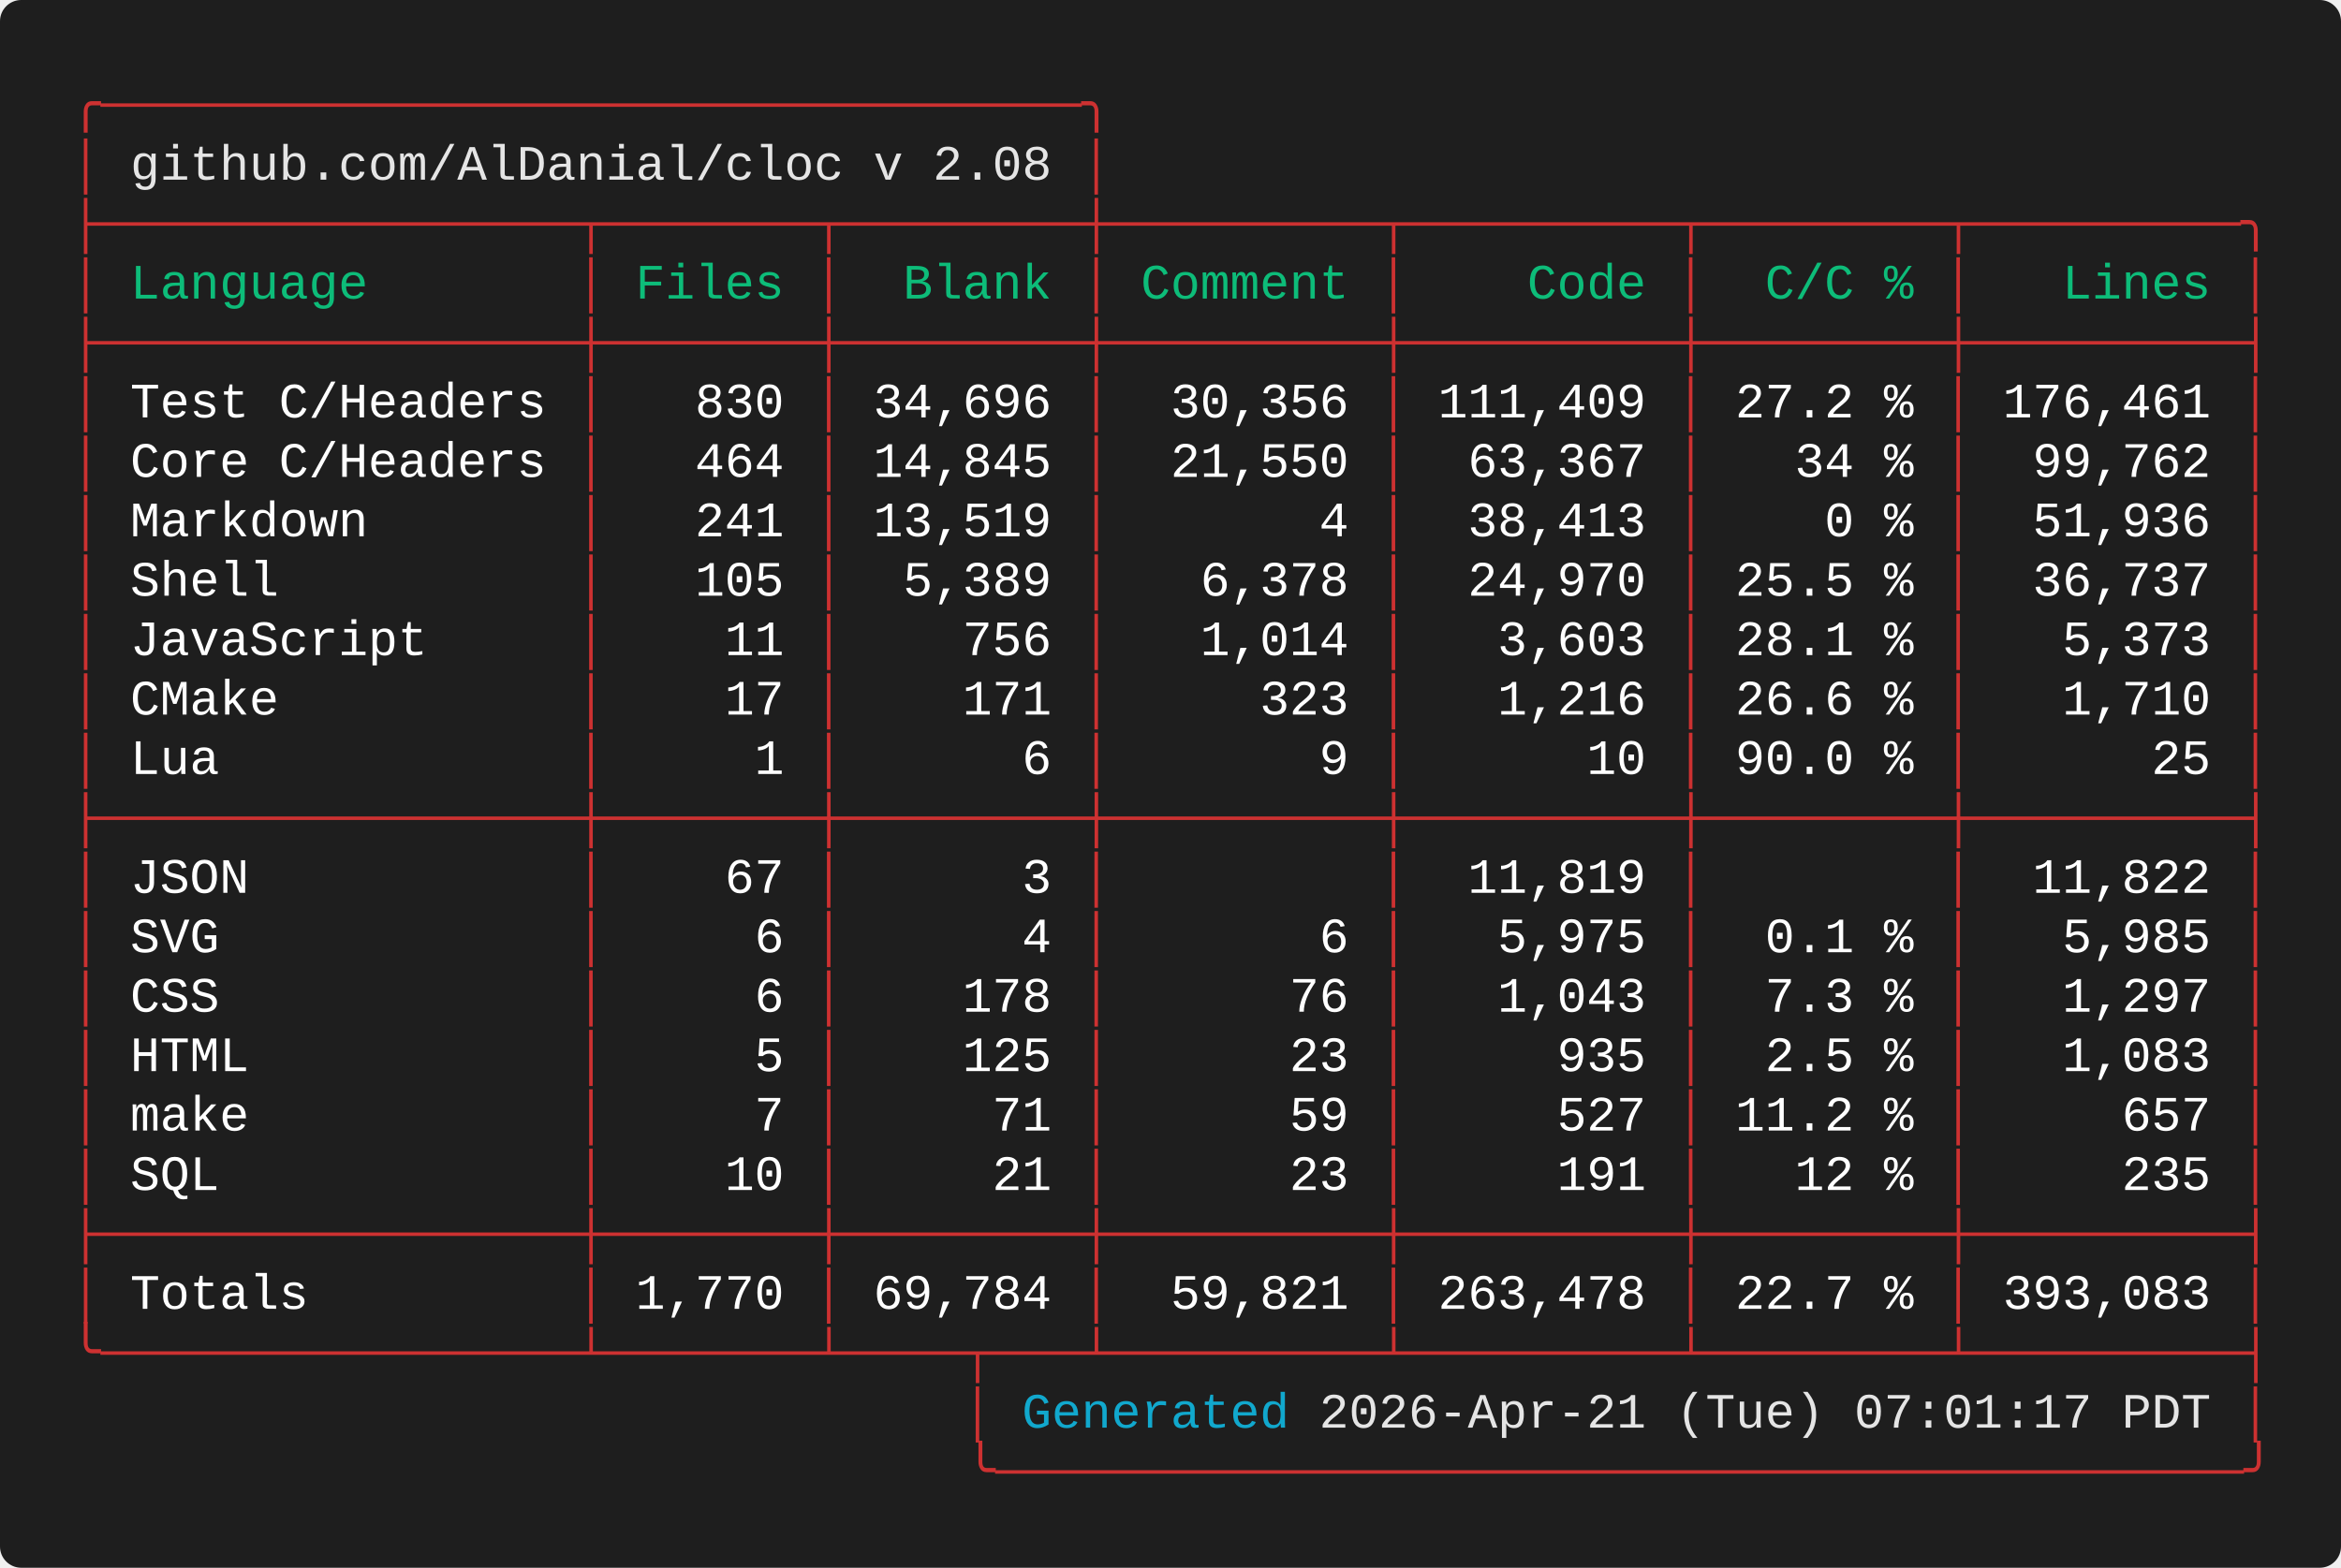
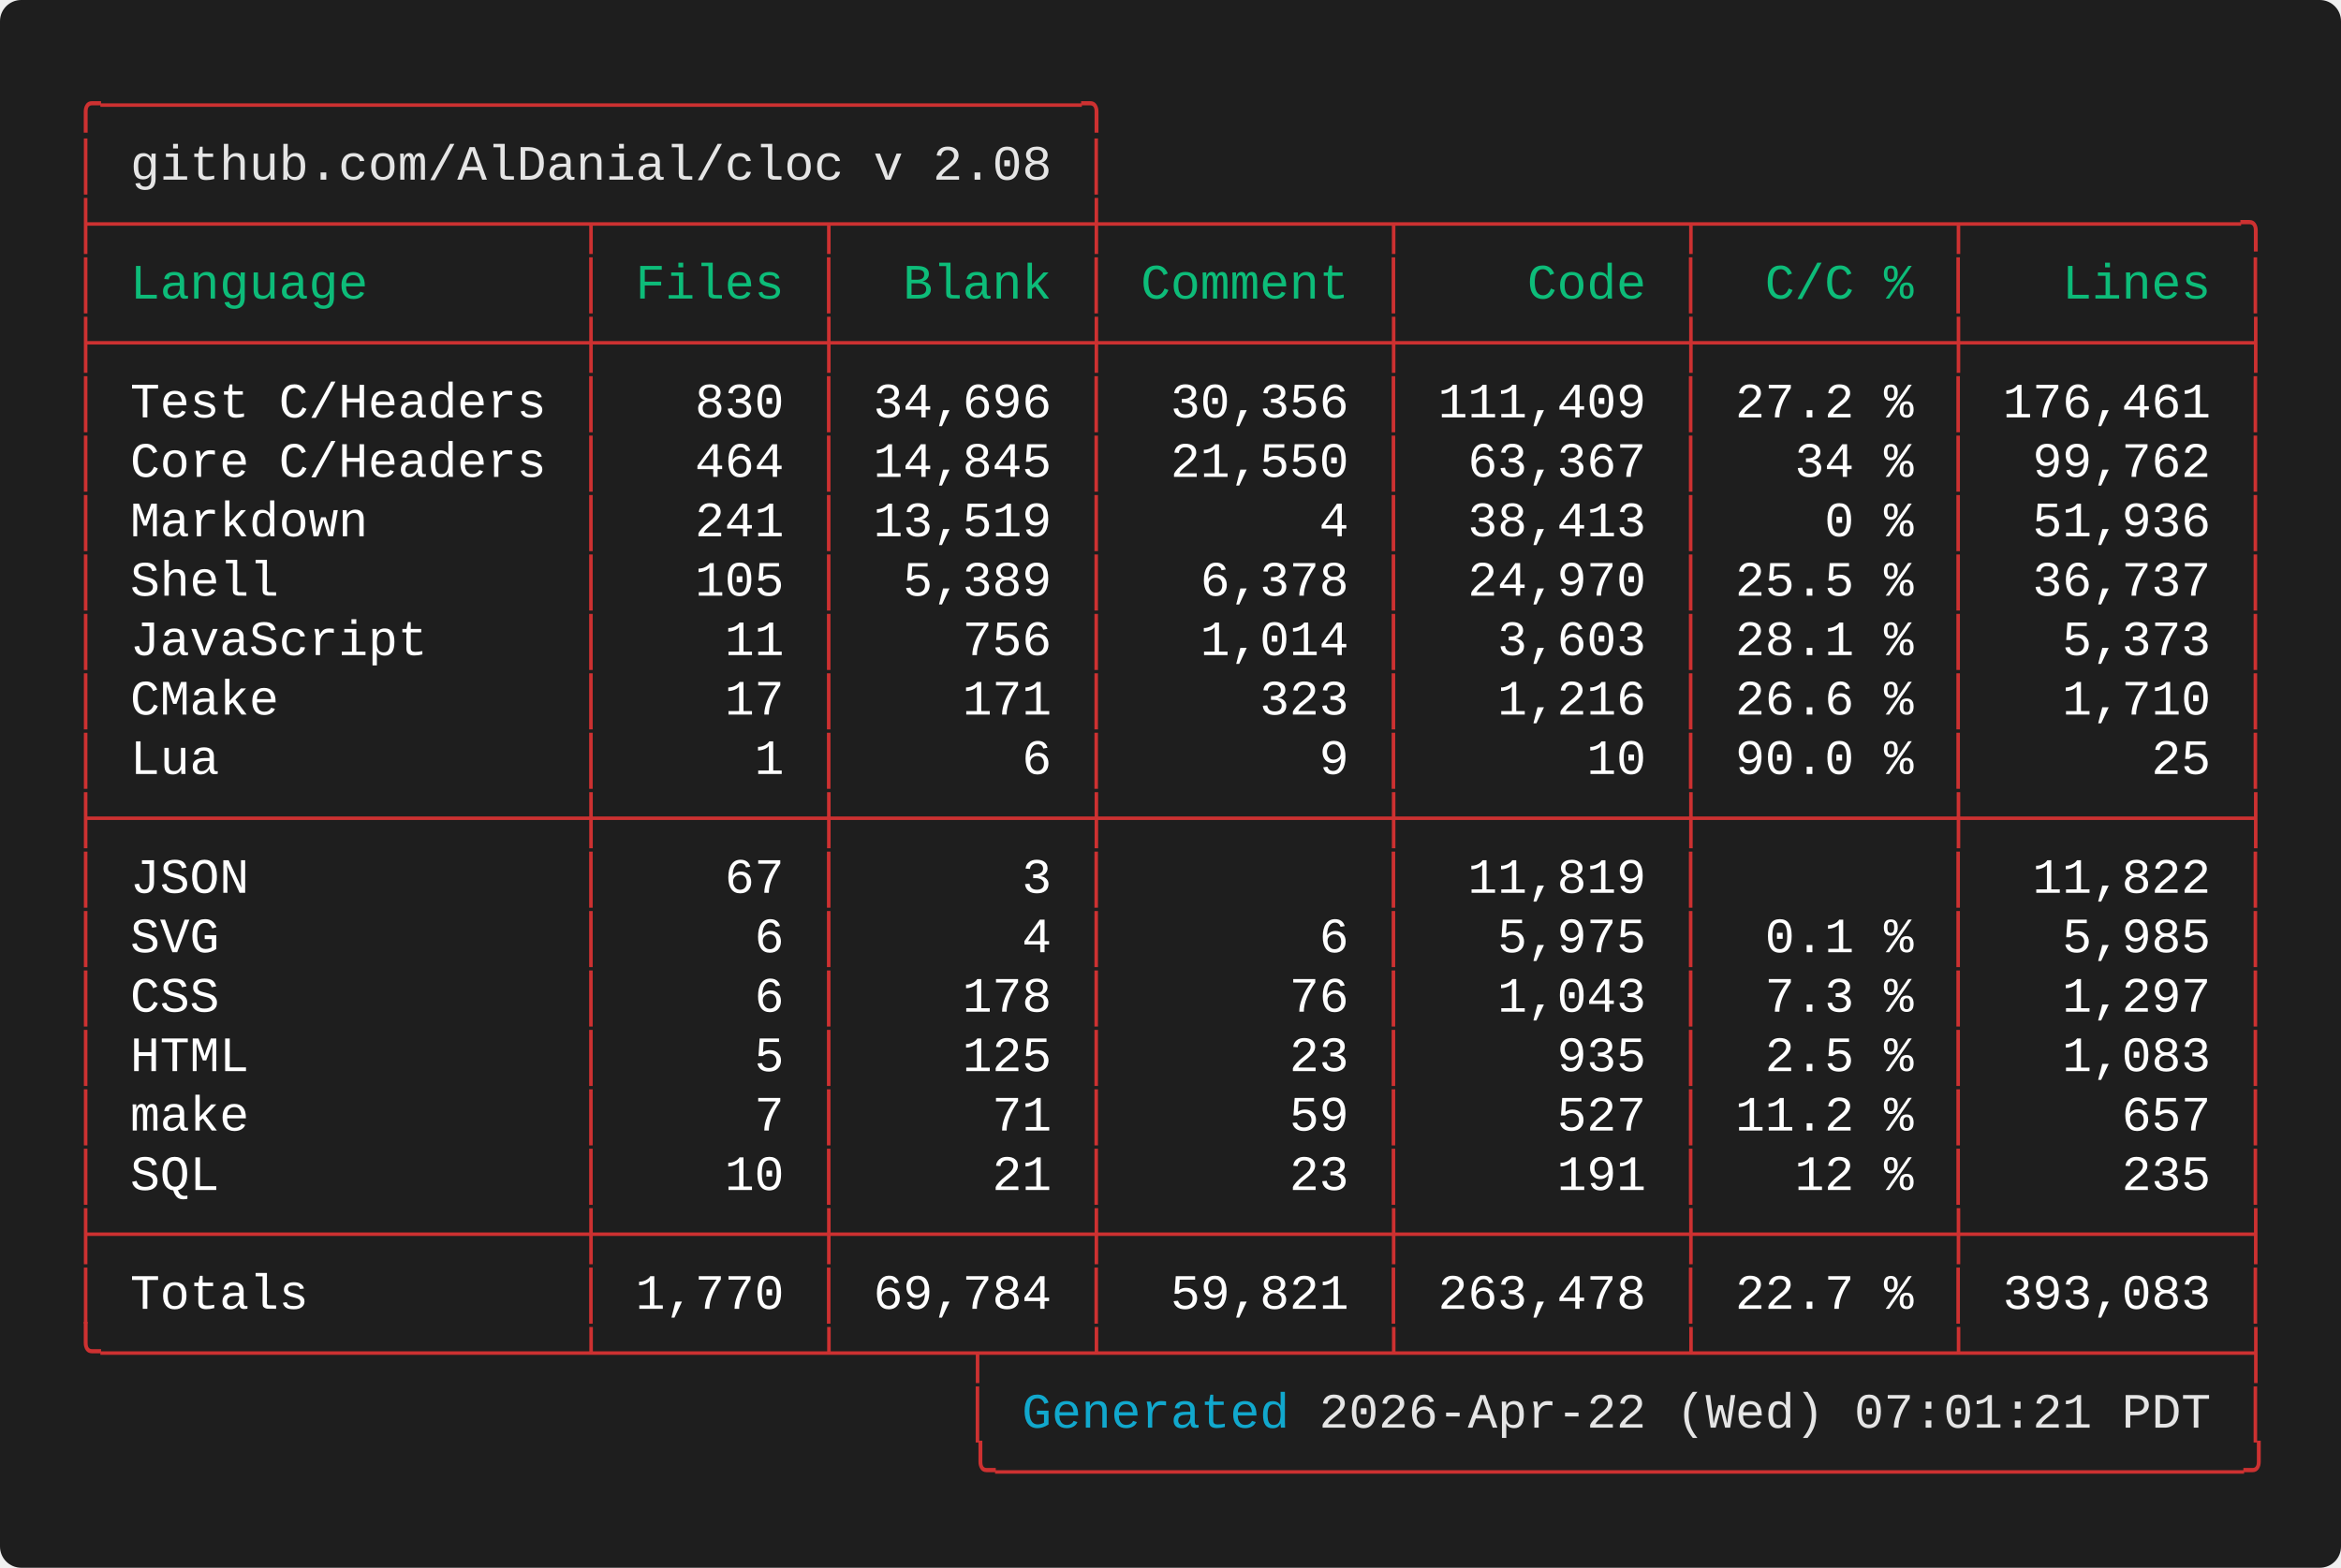
<svg xmlns="http://www.w3.org/2000/svg" width="661.60" height="443.20" viewBox="0 0 661.60 443.20">
  <defs>
    <style type="text/css">.terminal-text { font-family: 'Vanadium Mono Semi-Extended', 'Consolas', 'Monaco', 'Courier New', monospace; }</style>
  </defs>
  <rect width="100%" height="100%" fill="#1e1e1e" rx="6" />
  <text x="20.00" y="34.00" font-size="14" class="terminal-text" xml:space="preserve" textLength="294.00" lengthAdjust="spacingAndGlyphs" fill="#cd3131">╭─────────────────────────────────╮</text>
  <text x="20.00" y="50.80" font-size="14" class="terminal-text" xml:space="preserve" textLength="16.80" lengthAdjust="spacingAndGlyphs" fill="#cd3131">│ </text>
  <text x="36.80" y="50.80" font-size="14" class="terminal-text" xml:space="preserve" textLength="260.40" lengthAdjust="spacingAndGlyphs" fill="#e5e5e5">github.com/AlDanial/cloc v 2.08</text>
  <text x="297.20" y="50.80" font-size="14" class="terminal-text" xml:space="preserve" textLength="8.40" lengthAdjust="spacingAndGlyphs" fill="#ffffff"> </text>
  <text x="305.60" y="50.80" font-size="14" class="terminal-text" xml:space="preserve" textLength="8.40" lengthAdjust="spacingAndGlyphs" fill="#cd3131">│</text>
  <text x="20.00" y="67.60" font-size="14" class="terminal-text" xml:space="preserve" textLength="621.60" lengthAdjust="spacingAndGlyphs" fill="#cd3131">├────────────────┬───────┬────────┼─────────┬─────────┬────────┬─────────╮</text>
  <text x="20.00" y="84.40" font-size="14" class="terminal-text" xml:space="preserve" textLength="8.40" lengthAdjust="spacingAndGlyphs" fill="#cd3131">│</text>
  <text x="28.40" y="84.40" font-size="14" class="terminal-text" xml:space="preserve" textLength="134.40" lengthAdjust="spacingAndGlyphs" fill="#0dbc79"> Language       </text>
  <text x="162.80" y="84.40" font-size="14" class="terminal-text" xml:space="preserve" textLength="8.40" lengthAdjust="spacingAndGlyphs" fill="#cd3131">│</text>
  <text x="171.20" y="84.40" font-size="14" class="terminal-text" xml:space="preserve" textLength="58.80" lengthAdjust="spacingAndGlyphs" fill="#0dbc79"> Files </text>
  <text x="230.00" y="84.40" font-size="14" class="terminal-text" xml:space="preserve" textLength="8.40" lengthAdjust="spacingAndGlyphs" fill="#cd3131">│</text>
  <text x="238.40" y="84.40" font-size="14" class="terminal-text" xml:space="preserve" textLength="67.20" lengthAdjust="spacingAndGlyphs" fill="#0dbc79">  Blank </text>
  <text x="305.60" y="84.40" font-size="14" class="terminal-text" xml:space="preserve" textLength="8.40" lengthAdjust="spacingAndGlyphs" fill="#cd3131">│</text>
  <text x="314.00" y="84.40" font-size="14" class="terminal-text" xml:space="preserve" textLength="75.60" lengthAdjust="spacingAndGlyphs" fill="#0dbc79"> Comment </text>
  <text x="389.60" y="84.40" font-size="14" class="terminal-text" xml:space="preserve" textLength="8.40" lengthAdjust="spacingAndGlyphs" fill="#cd3131">│</text>
  <text x="398.00" y="84.40" font-size="14" class="terminal-text" xml:space="preserve" textLength="75.60" lengthAdjust="spacingAndGlyphs" fill="#0dbc79">    Code </text>
  <text x="473.60" y="84.40" font-size="14" class="terminal-text" xml:space="preserve" textLength="8.40" lengthAdjust="spacingAndGlyphs" fill="#cd3131">│</text>
  <text x="482.00" y="84.40" font-size="14" class="terminal-text" xml:space="preserve" textLength="67.20" lengthAdjust="spacingAndGlyphs" fill="#0dbc79">  C/C % </text>
  <text x="549.20" y="84.40" font-size="14" class="terminal-text" xml:space="preserve" textLength="8.40" lengthAdjust="spacingAndGlyphs" fill="#cd3131">│</text>
  <text x="557.60" y="84.40" font-size="14" class="terminal-text" xml:space="preserve" textLength="75.60" lengthAdjust="spacingAndGlyphs" fill="#0dbc79">   Lines </text>
  <text x="633.20" y="84.40" font-size="14" class="terminal-text" xml:space="preserve" textLength="8.40" lengthAdjust="spacingAndGlyphs" fill="#cd3131">│</text>
  <text x="20.00" y="101.20" font-size="14" class="terminal-text" xml:space="preserve" textLength="621.60" lengthAdjust="spacingAndGlyphs" fill="#cd3131">├────────────────┼───────┼────────┼─────────┼─────────┼────────┼─────────┤</text>
  <text x="20.00" y="118.00" font-size="14" class="terminal-text" xml:space="preserve" textLength="8.40" lengthAdjust="spacingAndGlyphs" fill="#cd3131">│</text>
  <text x="28.40" y="118.00" font-size="14" class="terminal-text" xml:space="preserve" textLength="134.40" lengthAdjust="spacingAndGlyphs" fill="#ffffff"> Test C/Headers </text>
  <text x="162.80" y="118.00" font-size="14" class="terminal-text" xml:space="preserve" textLength="8.40" lengthAdjust="spacingAndGlyphs" fill="#cd3131">│</text>
  <text x="171.20" y="118.00" font-size="14" class="terminal-text" xml:space="preserve" textLength="58.80" lengthAdjust="spacingAndGlyphs" fill="#ffffff">   830 </text>
  <text x="230.00" y="118.00" font-size="14" class="terminal-text" xml:space="preserve" textLength="8.40" lengthAdjust="spacingAndGlyphs" fill="#cd3131">│</text>
  <text x="238.40" y="118.00" font-size="14" class="terminal-text" xml:space="preserve" textLength="67.20" lengthAdjust="spacingAndGlyphs" fill="#ffffff"> 34,696 </text>
  <text x="305.60" y="118.00" font-size="14" class="terminal-text" xml:space="preserve" textLength="8.40" lengthAdjust="spacingAndGlyphs" fill="#cd3131">│</text>
  <text x="314.00" y="118.00" font-size="14" class="terminal-text" xml:space="preserve" textLength="75.60" lengthAdjust="spacingAndGlyphs" fill="#ffffff">  30,356 </text>
  <text x="389.60" y="118.00" font-size="14" class="terminal-text" xml:space="preserve" textLength="8.40" lengthAdjust="spacingAndGlyphs" fill="#cd3131">│</text>
  <text x="398.00" y="118.00" font-size="14" class="terminal-text" xml:space="preserve" textLength="75.60" lengthAdjust="spacingAndGlyphs" fill="#ffffff"> 111,409 </text>
  <text x="473.60" y="118.00" font-size="14" class="terminal-text" xml:space="preserve" textLength="8.40" lengthAdjust="spacingAndGlyphs" fill="#cd3131">│</text>
  <text x="482.00" y="118.00" font-size="14" class="terminal-text" xml:space="preserve" textLength="67.20" lengthAdjust="spacingAndGlyphs" fill="#ffffff"> 27.2 % </text>
  <text x="549.20" y="118.00" font-size="14" class="terminal-text" xml:space="preserve" textLength="8.40" lengthAdjust="spacingAndGlyphs" fill="#cd3131">│</text>
  <text x="557.60" y="118.00" font-size="14" class="terminal-text" xml:space="preserve" textLength="75.60" lengthAdjust="spacingAndGlyphs" fill="#ffffff"> 176,461 </text>
  <text x="633.20" y="118.00" font-size="14" class="terminal-text" xml:space="preserve" textLength="8.40" lengthAdjust="spacingAndGlyphs" fill="#cd3131">│</text>
  <text x="20.00" y="134.80" font-size="14" class="terminal-text" xml:space="preserve" textLength="8.40" lengthAdjust="spacingAndGlyphs" fill="#cd3131">│</text>
  <text x="28.40" y="134.80" font-size="14" class="terminal-text" xml:space="preserve" textLength="134.40" lengthAdjust="spacingAndGlyphs" fill="#ffffff"> Core C/Headers </text>
  <text x="162.80" y="134.80" font-size="14" class="terminal-text" xml:space="preserve" textLength="8.40" lengthAdjust="spacingAndGlyphs" fill="#cd3131">│</text>
  <text x="171.20" y="134.80" font-size="14" class="terminal-text" xml:space="preserve" textLength="58.80" lengthAdjust="spacingAndGlyphs" fill="#ffffff">   464 </text>
  <text x="230.00" y="134.80" font-size="14" class="terminal-text" xml:space="preserve" textLength="8.40" lengthAdjust="spacingAndGlyphs" fill="#cd3131">│</text>
  <text x="238.40" y="134.80" font-size="14" class="terminal-text" xml:space="preserve" textLength="67.20" lengthAdjust="spacingAndGlyphs" fill="#ffffff"> 14,845 </text>
  <text x="305.60" y="134.80" font-size="14" class="terminal-text" xml:space="preserve" textLength="8.40" lengthAdjust="spacingAndGlyphs" fill="#cd3131">│</text>
  <text x="314.00" y="134.80" font-size="14" class="terminal-text" xml:space="preserve" textLength="75.60" lengthAdjust="spacingAndGlyphs" fill="#ffffff">  21,550 </text>
  <text x="389.60" y="134.80" font-size="14" class="terminal-text" xml:space="preserve" textLength="8.40" lengthAdjust="spacingAndGlyphs" fill="#cd3131">│</text>
  <text x="398.00" y="134.80" font-size="14" class="terminal-text" xml:space="preserve" textLength="75.60" lengthAdjust="spacingAndGlyphs" fill="#ffffff">  63,367 </text>
  <text x="473.60" y="134.80" font-size="14" class="terminal-text" xml:space="preserve" textLength="8.40" lengthAdjust="spacingAndGlyphs" fill="#cd3131">│</text>
  <text x="482.00" y="134.80" font-size="14" class="terminal-text" xml:space="preserve" textLength="67.20" lengthAdjust="spacingAndGlyphs" fill="#ffffff">   34 % </text>
  <text x="549.20" y="134.80" font-size="14" class="terminal-text" xml:space="preserve" textLength="8.40" lengthAdjust="spacingAndGlyphs" fill="#cd3131">│</text>
  <text x="557.60" y="134.80" font-size="14" class="terminal-text" xml:space="preserve" textLength="75.60" lengthAdjust="spacingAndGlyphs" fill="#ffffff">  99,762 </text>
  <text x="633.20" y="134.80" font-size="14" class="terminal-text" xml:space="preserve" textLength="8.40" lengthAdjust="spacingAndGlyphs" fill="#cd3131">│</text>
  <text x="20.00" y="151.60" font-size="14" class="terminal-text" xml:space="preserve" textLength="8.40" lengthAdjust="spacingAndGlyphs" fill="#cd3131">│</text>
  <text x="28.40" y="151.60" font-size="14" class="terminal-text" xml:space="preserve" textLength="134.40" lengthAdjust="spacingAndGlyphs" fill="#ffffff"> Markdown       </text>
  <text x="162.80" y="151.60" font-size="14" class="terminal-text" xml:space="preserve" textLength="8.40" lengthAdjust="spacingAndGlyphs" fill="#cd3131">│</text>
  <text x="171.20" y="151.60" font-size="14" class="terminal-text" xml:space="preserve" textLength="58.80" lengthAdjust="spacingAndGlyphs" fill="#ffffff">   241 </text>
  <text x="230.00" y="151.60" font-size="14" class="terminal-text" xml:space="preserve" textLength="8.40" lengthAdjust="spacingAndGlyphs" fill="#cd3131">│</text>
  <text x="238.40" y="151.60" font-size="14" class="terminal-text" xml:space="preserve" textLength="67.20" lengthAdjust="spacingAndGlyphs" fill="#ffffff"> 13,519 </text>
  <text x="305.60" y="151.60" font-size="14" class="terminal-text" xml:space="preserve" textLength="8.40" lengthAdjust="spacingAndGlyphs" fill="#cd3131">│</text>
  <text x="314.00" y="151.60" font-size="14" class="terminal-text" xml:space="preserve" textLength="75.60" lengthAdjust="spacingAndGlyphs" fill="#ffffff">       4 </text>
  <text x="389.60" y="151.60" font-size="14" class="terminal-text" xml:space="preserve" textLength="8.40" lengthAdjust="spacingAndGlyphs" fill="#cd3131">│</text>
  <text x="398.00" y="151.60" font-size="14" class="terminal-text" xml:space="preserve" textLength="75.60" lengthAdjust="spacingAndGlyphs" fill="#ffffff">  38,413 </text>
  <text x="473.60" y="151.60" font-size="14" class="terminal-text" xml:space="preserve" textLength="8.40" lengthAdjust="spacingAndGlyphs" fill="#cd3131">│</text>
  <text x="482.00" y="151.60" font-size="14" class="terminal-text" xml:space="preserve" textLength="67.20" lengthAdjust="spacingAndGlyphs" fill="#ffffff">    0 % </text>
  <text x="549.20" y="151.60" font-size="14" class="terminal-text" xml:space="preserve" textLength="8.40" lengthAdjust="spacingAndGlyphs" fill="#cd3131">│</text>
  <text x="557.60" y="151.60" font-size="14" class="terminal-text" xml:space="preserve" textLength="75.60" lengthAdjust="spacingAndGlyphs" fill="#ffffff">  51,936 </text>
  <text x="633.20" y="151.60" font-size="14" class="terminal-text" xml:space="preserve" textLength="8.40" lengthAdjust="spacingAndGlyphs" fill="#cd3131">│</text>
  <text x="20.00" y="168.40" font-size="14" class="terminal-text" xml:space="preserve" textLength="8.40" lengthAdjust="spacingAndGlyphs" fill="#cd3131">│</text>
  <text x="28.40" y="168.40" font-size="14" class="terminal-text" xml:space="preserve" textLength="134.40" lengthAdjust="spacingAndGlyphs" fill="#ffffff"> Shell          </text>
  <text x="162.80" y="168.40" font-size="14" class="terminal-text" xml:space="preserve" textLength="8.40" lengthAdjust="spacingAndGlyphs" fill="#cd3131">│</text>
  <text x="171.20" y="168.40" font-size="14" class="terminal-text" xml:space="preserve" textLength="58.80" lengthAdjust="spacingAndGlyphs" fill="#ffffff">   105 </text>
  <text x="230.00" y="168.40" font-size="14" class="terminal-text" xml:space="preserve" textLength="8.40" lengthAdjust="spacingAndGlyphs" fill="#cd3131">│</text>
  <text x="238.40" y="168.40" font-size="14" class="terminal-text" xml:space="preserve" textLength="67.20" lengthAdjust="spacingAndGlyphs" fill="#ffffff">  5,389 </text>
  <text x="305.60" y="168.40" font-size="14" class="terminal-text" xml:space="preserve" textLength="8.40" lengthAdjust="spacingAndGlyphs" fill="#cd3131">│</text>
  <text x="314.00" y="168.40" font-size="14" class="terminal-text" xml:space="preserve" textLength="75.60" lengthAdjust="spacingAndGlyphs" fill="#ffffff">   6,378 </text>
  <text x="389.60" y="168.40" font-size="14" class="terminal-text" xml:space="preserve" textLength="8.40" lengthAdjust="spacingAndGlyphs" fill="#cd3131">│</text>
  <text x="398.00" y="168.40" font-size="14" class="terminal-text" xml:space="preserve" textLength="75.60" lengthAdjust="spacingAndGlyphs" fill="#ffffff">  24,970 </text>
  <text x="473.60" y="168.40" font-size="14" class="terminal-text" xml:space="preserve" textLength="8.40" lengthAdjust="spacingAndGlyphs" fill="#cd3131">│</text>
  <text x="482.00" y="168.40" font-size="14" class="terminal-text" xml:space="preserve" textLength="67.20" lengthAdjust="spacingAndGlyphs" fill="#ffffff"> 25.5 % </text>
  <text x="549.20" y="168.40" font-size="14" class="terminal-text" xml:space="preserve" textLength="8.40" lengthAdjust="spacingAndGlyphs" fill="#cd3131">│</text>
  <text x="557.60" y="168.40" font-size="14" class="terminal-text" xml:space="preserve" textLength="75.60" lengthAdjust="spacingAndGlyphs" fill="#ffffff">  36,737 </text>
  <text x="633.20" y="168.40" font-size="14" class="terminal-text" xml:space="preserve" textLength="8.40" lengthAdjust="spacingAndGlyphs" fill="#cd3131">│</text>
  <text x="20.00" y="185.20" font-size="14" class="terminal-text" xml:space="preserve" textLength="8.40" lengthAdjust="spacingAndGlyphs" fill="#cd3131">│</text>
  <text x="28.40" y="185.20" font-size="14" class="terminal-text" xml:space="preserve" textLength="134.40" lengthAdjust="spacingAndGlyphs" fill="#ffffff"> JavaScript     </text>
  <text x="162.80" y="185.20" font-size="14" class="terminal-text" xml:space="preserve" textLength="8.40" lengthAdjust="spacingAndGlyphs" fill="#cd3131">│</text>
  <text x="171.20" y="185.20" font-size="14" class="terminal-text" xml:space="preserve" textLength="58.80" lengthAdjust="spacingAndGlyphs" fill="#ffffff">    11 </text>
  <text x="230.00" y="185.20" font-size="14" class="terminal-text" xml:space="preserve" textLength="8.40" lengthAdjust="spacingAndGlyphs" fill="#cd3131">│</text>
  <text x="238.40" y="185.20" font-size="14" class="terminal-text" xml:space="preserve" textLength="67.20" lengthAdjust="spacingAndGlyphs" fill="#ffffff">    756 </text>
  <text x="305.60" y="185.20" font-size="14" class="terminal-text" xml:space="preserve" textLength="8.40" lengthAdjust="spacingAndGlyphs" fill="#cd3131">│</text>
  <text x="314.00" y="185.20" font-size="14" class="terminal-text" xml:space="preserve" textLength="75.60" lengthAdjust="spacingAndGlyphs" fill="#ffffff">   1,014 </text>
  <text x="389.60" y="185.20" font-size="14" class="terminal-text" xml:space="preserve" textLength="8.40" lengthAdjust="spacingAndGlyphs" fill="#cd3131">│</text>
  <text x="398.00" y="185.20" font-size="14" class="terminal-text" xml:space="preserve" textLength="75.60" lengthAdjust="spacingAndGlyphs" fill="#ffffff">   3,603 </text>
  <text x="473.60" y="185.20" font-size="14" class="terminal-text" xml:space="preserve" textLength="8.40" lengthAdjust="spacingAndGlyphs" fill="#cd3131">│</text>
  <text x="482.00" y="185.20" font-size="14" class="terminal-text" xml:space="preserve" textLength="67.20" lengthAdjust="spacingAndGlyphs" fill="#ffffff"> 28.1 % </text>
  <text x="549.20" y="185.20" font-size="14" class="terminal-text" xml:space="preserve" textLength="8.40" lengthAdjust="spacingAndGlyphs" fill="#cd3131">│</text>
  <text x="557.60" y="185.20" font-size="14" class="terminal-text" xml:space="preserve" textLength="75.60" lengthAdjust="spacingAndGlyphs" fill="#ffffff">   5,373 </text>
  <text x="633.20" y="185.20" font-size="14" class="terminal-text" xml:space="preserve" textLength="8.40" lengthAdjust="spacingAndGlyphs" fill="#cd3131">│</text>
  <text x="20.00" y="202.00" font-size="14" class="terminal-text" xml:space="preserve" textLength="8.40" lengthAdjust="spacingAndGlyphs" fill="#cd3131">│</text>
  <text x="28.40" y="202.00" font-size="14" class="terminal-text" xml:space="preserve" textLength="134.40" lengthAdjust="spacingAndGlyphs" fill="#ffffff"> CMake          </text>
  <text x="162.80" y="202.00" font-size="14" class="terminal-text" xml:space="preserve" textLength="8.40" lengthAdjust="spacingAndGlyphs" fill="#cd3131">│</text>
  <text x="171.20" y="202.00" font-size="14" class="terminal-text" xml:space="preserve" textLength="58.80" lengthAdjust="spacingAndGlyphs" fill="#ffffff">    17 </text>
  <text x="230.00" y="202.00" font-size="14" class="terminal-text" xml:space="preserve" textLength="8.40" lengthAdjust="spacingAndGlyphs" fill="#cd3131">│</text>
  <text x="238.40" y="202.00" font-size="14" class="terminal-text" xml:space="preserve" textLength="67.20" lengthAdjust="spacingAndGlyphs" fill="#ffffff">    171 </text>
  <text x="305.60" y="202.00" font-size="14" class="terminal-text" xml:space="preserve" textLength="8.40" lengthAdjust="spacingAndGlyphs" fill="#cd3131">│</text>
  <text x="314.00" y="202.00" font-size="14" class="terminal-text" xml:space="preserve" textLength="75.60" lengthAdjust="spacingAndGlyphs" fill="#ffffff">     323 </text>
  <text x="389.60" y="202.00" font-size="14" class="terminal-text" xml:space="preserve" textLength="8.40" lengthAdjust="spacingAndGlyphs" fill="#cd3131">│</text>
  <text x="398.00" y="202.00" font-size="14" class="terminal-text" xml:space="preserve" textLength="75.60" lengthAdjust="spacingAndGlyphs" fill="#ffffff">   1,216 </text>
  <text x="473.60" y="202.00" font-size="14" class="terminal-text" xml:space="preserve" textLength="8.40" lengthAdjust="spacingAndGlyphs" fill="#cd3131">│</text>
  <text x="482.00" y="202.00" font-size="14" class="terminal-text" xml:space="preserve" textLength="67.20" lengthAdjust="spacingAndGlyphs" fill="#ffffff"> 26.6 % </text>
  <text x="549.20" y="202.00" font-size="14" class="terminal-text" xml:space="preserve" textLength="8.40" lengthAdjust="spacingAndGlyphs" fill="#cd3131">│</text>
  <text x="557.60" y="202.00" font-size="14" class="terminal-text" xml:space="preserve" textLength="75.60" lengthAdjust="spacingAndGlyphs" fill="#ffffff">   1,710 </text>
  <text x="633.20" y="202.00" font-size="14" class="terminal-text" xml:space="preserve" textLength="8.40" lengthAdjust="spacingAndGlyphs" fill="#cd3131">│</text>
  <text x="20.00" y="218.80" font-size="14" class="terminal-text" xml:space="preserve" textLength="8.40" lengthAdjust="spacingAndGlyphs" fill="#cd3131">│</text>
  <text x="28.40" y="218.80" font-size="14" class="terminal-text" xml:space="preserve" textLength="134.40" lengthAdjust="spacingAndGlyphs" fill="#ffffff"> Lua            </text>
  <text x="162.80" y="218.80" font-size="14" class="terminal-text" xml:space="preserve" textLength="8.40" lengthAdjust="spacingAndGlyphs" fill="#cd3131">│</text>
  <text x="171.20" y="218.80" font-size="14" class="terminal-text" xml:space="preserve" textLength="58.80" lengthAdjust="spacingAndGlyphs" fill="#ffffff">     1 </text>
  <text x="230.00" y="218.80" font-size="14" class="terminal-text" xml:space="preserve" textLength="8.40" lengthAdjust="spacingAndGlyphs" fill="#cd3131">│</text>
  <text x="238.40" y="218.80" font-size="14" class="terminal-text" xml:space="preserve" textLength="67.20" lengthAdjust="spacingAndGlyphs" fill="#ffffff">      6 </text>
  <text x="305.60" y="218.80" font-size="14" class="terminal-text" xml:space="preserve" textLength="8.40" lengthAdjust="spacingAndGlyphs" fill="#cd3131">│</text>
  <text x="314.00" y="218.80" font-size="14" class="terminal-text" xml:space="preserve" textLength="75.60" lengthAdjust="spacingAndGlyphs" fill="#ffffff">       9 </text>
  <text x="389.60" y="218.80" font-size="14" class="terminal-text" xml:space="preserve" textLength="8.40" lengthAdjust="spacingAndGlyphs" fill="#cd3131">│</text>
  <text x="398.00" y="218.80" font-size="14" class="terminal-text" xml:space="preserve" textLength="75.60" lengthAdjust="spacingAndGlyphs" fill="#ffffff">      10 </text>
  <text x="473.60" y="218.80" font-size="14" class="terminal-text" xml:space="preserve" textLength="8.40" lengthAdjust="spacingAndGlyphs" fill="#cd3131">│</text>
  <text x="482.00" y="218.80" font-size="14" class="terminal-text" xml:space="preserve" textLength="67.20" lengthAdjust="spacingAndGlyphs" fill="#ffffff"> 90.0 % </text>
  <text x="549.20" y="218.80" font-size="14" class="terminal-text" xml:space="preserve" textLength="8.40" lengthAdjust="spacingAndGlyphs" fill="#cd3131">│</text>
  <text x="557.60" y="218.80" font-size="14" class="terminal-text" xml:space="preserve" textLength="75.60" lengthAdjust="spacingAndGlyphs" fill="#ffffff">      25 </text>
  <text x="633.20" y="218.80" font-size="14" class="terminal-text" xml:space="preserve" textLength="8.40" lengthAdjust="spacingAndGlyphs" fill="#cd3131">│</text>
  <text x="20.00" y="235.60" font-size="14" class="terminal-text" xml:space="preserve" textLength="621.60" lengthAdjust="spacingAndGlyphs" fill="#cd3131">├────────────────┼───────┼────────┼─────────┼─────────┼────────┼─────────┤</text>
  <text x="20.00" y="252.40" font-size="14" class="terminal-text" xml:space="preserve" textLength="8.40" lengthAdjust="spacingAndGlyphs" fill="#cd3131">│</text>
  <text x="28.40" y="252.40" font-size="14" class="terminal-text" xml:space="preserve" textLength="134.40" lengthAdjust="spacingAndGlyphs" fill="#ffffff"> JSON           </text>
  <text x="162.80" y="252.40" font-size="14" class="terminal-text" xml:space="preserve" textLength="8.40" lengthAdjust="spacingAndGlyphs" fill="#cd3131">│</text>
  <text x="171.20" y="252.40" font-size="14" class="terminal-text" xml:space="preserve" textLength="58.80" lengthAdjust="spacingAndGlyphs" fill="#ffffff">    67 </text>
  <text x="230.00" y="252.40" font-size="14" class="terminal-text" xml:space="preserve" textLength="8.40" lengthAdjust="spacingAndGlyphs" fill="#cd3131">│</text>
  <text x="238.40" y="252.40" font-size="14" class="terminal-text" xml:space="preserve" textLength="67.20" lengthAdjust="spacingAndGlyphs" fill="#ffffff">      3 </text>
  <text x="305.60" y="252.40" font-size="14" class="terminal-text" xml:space="preserve" textLength="8.40" lengthAdjust="spacingAndGlyphs" fill="#cd3131">│</text>
  <text x="314.00" y="252.40" font-size="14" class="terminal-text" xml:space="preserve" textLength="75.60" lengthAdjust="spacingAndGlyphs" fill="#ffffff">         </text>
  <text x="389.60" y="252.40" font-size="14" class="terminal-text" xml:space="preserve" textLength="8.40" lengthAdjust="spacingAndGlyphs" fill="#cd3131">│</text>
  <text x="398.00" y="252.40" font-size="14" class="terminal-text" xml:space="preserve" textLength="75.60" lengthAdjust="spacingAndGlyphs" fill="#ffffff">  11,819 </text>
  <text x="473.60" y="252.40" font-size="14" class="terminal-text" xml:space="preserve" textLength="8.40" lengthAdjust="spacingAndGlyphs" fill="#cd3131">│</text>
  <text x="482.00" y="252.40" font-size="14" class="terminal-text" xml:space="preserve" textLength="67.20" lengthAdjust="spacingAndGlyphs" fill="#ffffff">        </text>
  <text x="549.20" y="252.40" font-size="14" class="terminal-text" xml:space="preserve" textLength="8.40" lengthAdjust="spacingAndGlyphs" fill="#cd3131">│</text>
  <text x="557.60" y="252.40" font-size="14" class="terminal-text" xml:space="preserve" textLength="75.60" lengthAdjust="spacingAndGlyphs" fill="#ffffff">  11,822 </text>
  <text x="633.20" y="252.40" font-size="14" class="terminal-text" xml:space="preserve" textLength="8.40" lengthAdjust="spacingAndGlyphs" fill="#cd3131">│</text>
  <text x="20.00" y="269.20" font-size="14" class="terminal-text" xml:space="preserve" textLength="8.40" lengthAdjust="spacingAndGlyphs" fill="#cd3131">│</text>
  <text x="28.40" y="269.20" font-size="14" class="terminal-text" xml:space="preserve" textLength="134.40" lengthAdjust="spacingAndGlyphs" fill="#ffffff"> SVG            </text>
  <text x="162.80" y="269.20" font-size="14" class="terminal-text" xml:space="preserve" textLength="8.40" lengthAdjust="spacingAndGlyphs" fill="#cd3131">│</text>
  <text x="171.20" y="269.20" font-size="14" class="terminal-text" xml:space="preserve" textLength="58.80" lengthAdjust="spacingAndGlyphs" fill="#ffffff">     6 </text>
  <text x="230.00" y="269.20" font-size="14" class="terminal-text" xml:space="preserve" textLength="8.40" lengthAdjust="spacingAndGlyphs" fill="#cd3131">│</text>
  <text x="238.40" y="269.20" font-size="14" class="terminal-text" xml:space="preserve" textLength="67.20" lengthAdjust="spacingAndGlyphs" fill="#ffffff">      4 </text>
  <text x="305.60" y="269.20" font-size="14" class="terminal-text" xml:space="preserve" textLength="8.40" lengthAdjust="spacingAndGlyphs" fill="#cd3131">│</text>
  <text x="314.00" y="269.20" font-size="14" class="terminal-text" xml:space="preserve" textLength="75.60" lengthAdjust="spacingAndGlyphs" fill="#ffffff">       6 </text>
  <text x="389.60" y="269.20" font-size="14" class="terminal-text" xml:space="preserve" textLength="8.40" lengthAdjust="spacingAndGlyphs" fill="#cd3131">│</text>
  <text x="398.00" y="269.20" font-size="14" class="terminal-text" xml:space="preserve" textLength="75.60" lengthAdjust="spacingAndGlyphs" fill="#ffffff">   5,975 </text>
  <text x="473.60" y="269.20" font-size="14" class="terminal-text" xml:space="preserve" textLength="8.40" lengthAdjust="spacingAndGlyphs" fill="#cd3131">│</text>
  <text x="482.00" y="269.20" font-size="14" class="terminal-text" xml:space="preserve" textLength="67.20" lengthAdjust="spacingAndGlyphs" fill="#ffffff">  0.1 % </text>
  <text x="549.20" y="269.20" font-size="14" class="terminal-text" xml:space="preserve" textLength="8.40" lengthAdjust="spacingAndGlyphs" fill="#cd3131">│</text>
  <text x="557.60" y="269.20" font-size="14" class="terminal-text" xml:space="preserve" textLength="75.60" lengthAdjust="spacingAndGlyphs" fill="#ffffff">   5,985 </text>
  <text x="633.20" y="269.20" font-size="14" class="terminal-text" xml:space="preserve" textLength="8.40" lengthAdjust="spacingAndGlyphs" fill="#cd3131">│</text>
  <text x="20.00" y="286.00" font-size="14" class="terminal-text" xml:space="preserve" textLength="8.40" lengthAdjust="spacingAndGlyphs" fill="#cd3131">│</text>
  <text x="28.40" y="286.00" font-size="14" class="terminal-text" xml:space="preserve" textLength="134.40" lengthAdjust="spacingAndGlyphs" fill="#ffffff"> CSS            </text>
  <text x="162.80" y="286.00" font-size="14" class="terminal-text" xml:space="preserve" textLength="8.40" lengthAdjust="spacingAndGlyphs" fill="#cd3131">│</text>
  <text x="171.20" y="286.00" font-size="14" class="terminal-text" xml:space="preserve" textLength="58.80" lengthAdjust="spacingAndGlyphs" fill="#ffffff">     6 </text>
  <text x="230.00" y="286.00" font-size="14" class="terminal-text" xml:space="preserve" textLength="8.40" lengthAdjust="spacingAndGlyphs" fill="#cd3131">│</text>
  <text x="238.40" y="286.00" font-size="14" class="terminal-text" xml:space="preserve" textLength="67.20" lengthAdjust="spacingAndGlyphs" fill="#ffffff">    178 </text>
  <text x="305.60" y="286.00" font-size="14" class="terminal-text" xml:space="preserve" textLength="8.40" lengthAdjust="spacingAndGlyphs" fill="#cd3131">│</text>
  <text x="314.00" y="286.00" font-size="14" class="terminal-text" xml:space="preserve" textLength="75.60" lengthAdjust="spacingAndGlyphs" fill="#ffffff">      76 </text>
  <text x="389.60" y="286.00" font-size="14" class="terminal-text" xml:space="preserve" textLength="8.40" lengthAdjust="spacingAndGlyphs" fill="#cd3131">│</text>
  <text x="398.00" y="286.00" font-size="14" class="terminal-text" xml:space="preserve" textLength="75.60" lengthAdjust="spacingAndGlyphs" fill="#ffffff">   1,043 </text>
  <text x="473.60" y="286.00" font-size="14" class="terminal-text" xml:space="preserve" textLength="8.40" lengthAdjust="spacingAndGlyphs" fill="#cd3131">│</text>
  <text x="482.00" y="286.00" font-size="14" class="terminal-text" xml:space="preserve" textLength="67.20" lengthAdjust="spacingAndGlyphs" fill="#ffffff">  7.3 % </text>
  <text x="549.20" y="286.00" font-size="14" class="terminal-text" xml:space="preserve" textLength="8.40" lengthAdjust="spacingAndGlyphs" fill="#cd3131">│</text>
  <text x="557.60" y="286.00" font-size="14" class="terminal-text" xml:space="preserve" textLength="75.60" lengthAdjust="spacingAndGlyphs" fill="#ffffff">   1,297 </text>
  <text x="633.20" y="286.00" font-size="14" class="terminal-text" xml:space="preserve" textLength="8.40" lengthAdjust="spacingAndGlyphs" fill="#cd3131">│</text>
  <text x="20.00" y="302.80" font-size="14" class="terminal-text" xml:space="preserve" textLength="8.40" lengthAdjust="spacingAndGlyphs" fill="#cd3131">│</text>
  <text x="28.40" y="302.80" font-size="14" class="terminal-text" xml:space="preserve" textLength="134.40" lengthAdjust="spacingAndGlyphs" fill="#ffffff"> HTML           </text>
  <text x="162.80" y="302.80" font-size="14" class="terminal-text" xml:space="preserve" textLength="8.40" lengthAdjust="spacingAndGlyphs" fill="#cd3131">│</text>
  <text x="171.20" y="302.80" font-size="14" class="terminal-text" xml:space="preserve" textLength="58.80" lengthAdjust="spacingAndGlyphs" fill="#ffffff">     5 </text>
  <text x="230.00" y="302.80" font-size="14" class="terminal-text" xml:space="preserve" textLength="8.40" lengthAdjust="spacingAndGlyphs" fill="#cd3131">│</text>
  <text x="238.40" y="302.80" font-size="14" class="terminal-text" xml:space="preserve" textLength="67.20" lengthAdjust="spacingAndGlyphs" fill="#ffffff">    125 </text>
  <text x="305.60" y="302.80" font-size="14" class="terminal-text" xml:space="preserve" textLength="8.40" lengthAdjust="spacingAndGlyphs" fill="#cd3131">│</text>
  <text x="314.00" y="302.80" font-size="14" class="terminal-text" xml:space="preserve" textLength="75.60" lengthAdjust="spacingAndGlyphs" fill="#ffffff">      23 </text>
  <text x="389.60" y="302.80" font-size="14" class="terminal-text" xml:space="preserve" textLength="8.40" lengthAdjust="spacingAndGlyphs" fill="#cd3131">│</text>
  <text x="398.00" y="302.80" font-size="14" class="terminal-text" xml:space="preserve" textLength="75.60" lengthAdjust="spacingAndGlyphs" fill="#ffffff">     935 </text>
  <text x="473.60" y="302.80" font-size="14" class="terminal-text" xml:space="preserve" textLength="8.40" lengthAdjust="spacingAndGlyphs" fill="#cd3131">│</text>
  <text x="482.00" y="302.80" font-size="14" class="terminal-text" xml:space="preserve" textLength="67.20" lengthAdjust="spacingAndGlyphs" fill="#ffffff">  2.5 % </text>
  <text x="549.20" y="302.80" font-size="14" class="terminal-text" xml:space="preserve" textLength="8.40" lengthAdjust="spacingAndGlyphs" fill="#cd3131">│</text>
  <text x="557.60" y="302.80" font-size="14" class="terminal-text" xml:space="preserve" textLength="75.60" lengthAdjust="spacingAndGlyphs" fill="#ffffff">   1,083 </text>
  <text x="633.20" y="302.80" font-size="14" class="terminal-text" xml:space="preserve" textLength="8.40" lengthAdjust="spacingAndGlyphs" fill="#cd3131">│</text>
  <text x="20.00" y="319.60" font-size="14" class="terminal-text" xml:space="preserve" textLength="8.40" lengthAdjust="spacingAndGlyphs" fill="#cd3131">│</text>
  <text x="28.40" y="319.60" font-size="14" class="terminal-text" xml:space="preserve" textLength="134.40" lengthAdjust="spacingAndGlyphs" fill="#ffffff"> make           </text>
  <text x="162.80" y="319.60" font-size="14" class="terminal-text" xml:space="preserve" textLength="8.40" lengthAdjust="spacingAndGlyphs" fill="#cd3131">│</text>
  <text x="171.20" y="319.60" font-size="14" class="terminal-text" xml:space="preserve" textLength="58.80" lengthAdjust="spacingAndGlyphs" fill="#ffffff">     7 </text>
  <text x="230.00" y="319.60" font-size="14" class="terminal-text" xml:space="preserve" textLength="8.40" lengthAdjust="spacingAndGlyphs" fill="#cd3131">│</text>
  <text x="238.40" y="319.60" font-size="14" class="terminal-text" xml:space="preserve" textLength="67.20" lengthAdjust="spacingAndGlyphs" fill="#ffffff">     71 </text>
  <text x="305.60" y="319.60" font-size="14" class="terminal-text" xml:space="preserve" textLength="8.40" lengthAdjust="spacingAndGlyphs" fill="#cd3131">│</text>
  <text x="314.00" y="319.60" font-size="14" class="terminal-text" xml:space="preserve" textLength="75.60" lengthAdjust="spacingAndGlyphs" fill="#ffffff">      59 </text>
  <text x="389.60" y="319.60" font-size="14" class="terminal-text" xml:space="preserve" textLength="8.40" lengthAdjust="spacingAndGlyphs" fill="#cd3131">│</text>
  <text x="398.00" y="319.60" font-size="14" class="terminal-text" xml:space="preserve" textLength="75.60" lengthAdjust="spacingAndGlyphs" fill="#ffffff">     527 </text>
  <text x="473.60" y="319.60" font-size="14" class="terminal-text" xml:space="preserve" textLength="8.40" lengthAdjust="spacingAndGlyphs" fill="#cd3131">│</text>
  <text x="482.00" y="319.60" font-size="14" class="terminal-text" xml:space="preserve" textLength="67.20" lengthAdjust="spacingAndGlyphs" fill="#ffffff"> 11.2 % </text>
  <text x="549.20" y="319.60" font-size="14" class="terminal-text" xml:space="preserve" textLength="8.40" lengthAdjust="spacingAndGlyphs" fill="#cd3131">│</text>
  <text x="557.60" y="319.60" font-size="14" class="terminal-text" xml:space="preserve" textLength="75.60" lengthAdjust="spacingAndGlyphs" fill="#ffffff">     657 </text>
  <text x="633.20" y="319.60" font-size="14" class="terminal-text" xml:space="preserve" textLength="8.40" lengthAdjust="spacingAndGlyphs" fill="#cd3131">│</text>
  <text x="20.00" y="336.40" font-size="14" class="terminal-text" xml:space="preserve" textLength="8.40" lengthAdjust="spacingAndGlyphs" fill="#cd3131">│</text>
  <text x="28.40" y="336.40" font-size="14" class="terminal-text" xml:space="preserve" textLength="134.40" lengthAdjust="spacingAndGlyphs" fill="#ffffff"> SQL            </text>
  <text x="162.80" y="336.40" font-size="14" class="terminal-text" xml:space="preserve" textLength="8.40" lengthAdjust="spacingAndGlyphs" fill="#cd3131">│</text>
  <text x="171.20" y="336.40" font-size="14" class="terminal-text" xml:space="preserve" textLength="58.80" lengthAdjust="spacingAndGlyphs" fill="#ffffff">    10 </text>
  <text x="230.00" y="336.40" font-size="14" class="terminal-text" xml:space="preserve" textLength="8.40" lengthAdjust="spacingAndGlyphs" fill="#cd3131">│</text>
  <text x="238.40" y="336.40" font-size="14" class="terminal-text" xml:space="preserve" textLength="67.20" lengthAdjust="spacingAndGlyphs" fill="#ffffff">     21 </text>
  <text x="305.60" y="336.40" font-size="14" class="terminal-text" xml:space="preserve" textLength="8.40" lengthAdjust="spacingAndGlyphs" fill="#cd3131">│</text>
  <text x="314.00" y="336.40" font-size="14" class="terminal-text" xml:space="preserve" textLength="75.60" lengthAdjust="spacingAndGlyphs" fill="#ffffff">      23 </text>
  <text x="389.60" y="336.40" font-size="14" class="terminal-text" xml:space="preserve" textLength="8.40" lengthAdjust="spacingAndGlyphs" fill="#cd3131">│</text>
  <text x="398.00" y="336.40" font-size="14" class="terminal-text" xml:space="preserve" textLength="75.60" lengthAdjust="spacingAndGlyphs" fill="#ffffff">     191 </text>
  <text x="473.60" y="336.40" font-size="14" class="terminal-text" xml:space="preserve" textLength="8.40" lengthAdjust="spacingAndGlyphs" fill="#cd3131">│</text>
  <text x="482.00" y="336.40" font-size="14" class="terminal-text" xml:space="preserve" textLength="67.20" lengthAdjust="spacingAndGlyphs" fill="#ffffff">   12 % </text>
  <text x="549.20" y="336.40" font-size="14" class="terminal-text" xml:space="preserve" textLength="8.40" lengthAdjust="spacingAndGlyphs" fill="#cd3131">│</text>
  <text x="557.60" y="336.40" font-size="14" class="terminal-text" xml:space="preserve" textLength="75.60" lengthAdjust="spacingAndGlyphs" fill="#ffffff">     235 </text>
  <text x="633.20" y="336.40" font-size="14" class="terminal-text" xml:space="preserve" textLength="8.40" lengthAdjust="spacingAndGlyphs" fill="#cd3131">│</text>
  <text x="20.00" y="353.20" font-size="14" class="terminal-text" xml:space="preserve" textLength="621.60" lengthAdjust="spacingAndGlyphs" fill="#cd3131">├────────────────┼───────┼────────┼─────────┼─────────┼────────┼─────────┤</text>
  <text x="20.00" y="370.00" font-size="14" class="terminal-text" xml:space="preserve" textLength="8.40" lengthAdjust="spacingAndGlyphs" fill="#cd3131">│</text>
  <text x="28.40" y="370.00" font-size="14" class="terminal-text" xml:space="preserve" textLength="134.40" lengthAdjust="spacingAndGlyphs" fill="#ffffff"> Totals         </text>
  <text x="162.80" y="370.00" font-size="14" class="terminal-text" xml:space="preserve" textLength="8.40" lengthAdjust="spacingAndGlyphs" fill="#cd3131">│</text>
  <text x="171.20" y="370.00" font-size="14" class="terminal-text" xml:space="preserve" textLength="58.80" lengthAdjust="spacingAndGlyphs" fill="#ffffff"> 1,770 </text>
  <text x="230.00" y="370.00" font-size="14" class="terminal-text" xml:space="preserve" textLength="8.40" lengthAdjust="spacingAndGlyphs" fill="#cd3131">│</text>
  <text x="238.40" y="370.00" font-size="14" class="terminal-text" xml:space="preserve" textLength="67.20" lengthAdjust="spacingAndGlyphs" fill="#ffffff"> 69,784 </text>
  <text x="305.60" y="370.00" font-size="14" class="terminal-text" xml:space="preserve" textLength="8.40" lengthAdjust="spacingAndGlyphs" fill="#cd3131">│</text>
  <text x="314.00" y="370.00" font-size="14" class="terminal-text" xml:space="preserve" textLength="75.60" lengthAdjust="spacingAndGlyphs" fill="#ffffff">  59,821 </text>
  <text x="389.60" y="370.00" font-size="14" class="terminal-text" xml:space="preserve" textLength="8.40" lengthAdjust="spacingAndGlyphs" fill="#cd3131">│</text>
  <text x="398.00" y="370.00" font-size="14" class="terminal-text" xml:space="preserve" textLength="75.60" lengthAdjust="spacingAndGlyphs" fill="#ffffff"> 263,478 </text>
  <text x="473.60" y="370.00" font-size="14" class="terminal-text" xml:space="preserve" textLength="8.40" lengthAdjust="spacingAndGlyphs" fill="#cd3131">│</text>
  <text x="482.00" y="370.00" font-size="14" class="terminal-text" xml:space="preserve" textLength="67.20" lengthAdjust="spacingAndGlyphs" fill="#ffffff"> 22.7 % </text>
  <text x="549.20" y="370.00" font-size="14" class="terminal-text" xml:space="preserve" textLength="8.40" lengthAdjust="spacingAndGlyphs" fill="#cd3131">│</text>
  <text x="557.60" y="370.00" font-size="14" class="terminal-text" xml:space="preserve" textLength="75.60" lengthAdjust="spacingAndGlyphs" fill="#ffffff"> 393,083 </text>
  <text x="633.20" y="370.00" font-size="14" class="terminal-text" xml:space="preserve" textLength="8.40" lengthAdjust="spacingAndGlyphs" fill="#cd3131">│</text>
  <text x="20.00" y="386.80" font-size="14" class="terminal-text" xml:space="preserve" textLength="621.60" lengthAdjust="spacingAndGlyphs" fill="#cd3131">╰────────────────┴───────┴────┬───┴─────────┴─────────┴────────┴─────────┤</text>
  <text x="20.00" y="403.60" font-size="14" class="terminal-text" xml:space="preserve" textLength="268.80" lengthAdjust="spacingAndGlyphs" fill="#cd3131">                              │ </text>
  <text x="288.80" y="403.60" font-size="14" class="terminal-text" xml:space="preserve" textLength="75.60" lengthAdjust="spacingAndGlyphs" fill="#11a8cd">Generated</text>
-   <text x="364.40" y="403.60" font-size="14" class="terminal-text" xml:space="preserve" textLength="260.40" lengthAdjust="spacingAndGlyphs" fill="#e5e5e5"> 2026-Apr-21 (Tue) 07:01:17 PDT</text>
+   <text x="364.40" y="403.60" font-size="14" class="terminal-text" xml:space="preserve" textLength="260.40" lengthAdjust="spacingAndGlyphs" fill="#e5e5e5"> 2026-Apr-22 (Wed) 07:01:21 PDT</text>
  <text x="624.80" y="403.60" font-size="14" class="terminal-text" xml:space="preserve" textLength="8.40" lengthAdjust="spacingAndGlyphs" fill="#ffffff"> </text>
  <text x="633.20" y="403.60" font-size="14" class="terminal-text" xml:space="preserve" textLength="8.40" lengthAdjust="spacingAndGlyphs" fill="#cd3131">│</text>
  <text x="20.00" y="420.40" font-size="14" class="terminal-text" xml:space="preserve" textLength="621.60" lengthAdjust="spacingAndGlyphs" fill="#cd3131">                              ╰──────────────────────────────────────────╯</text>
</svg>
